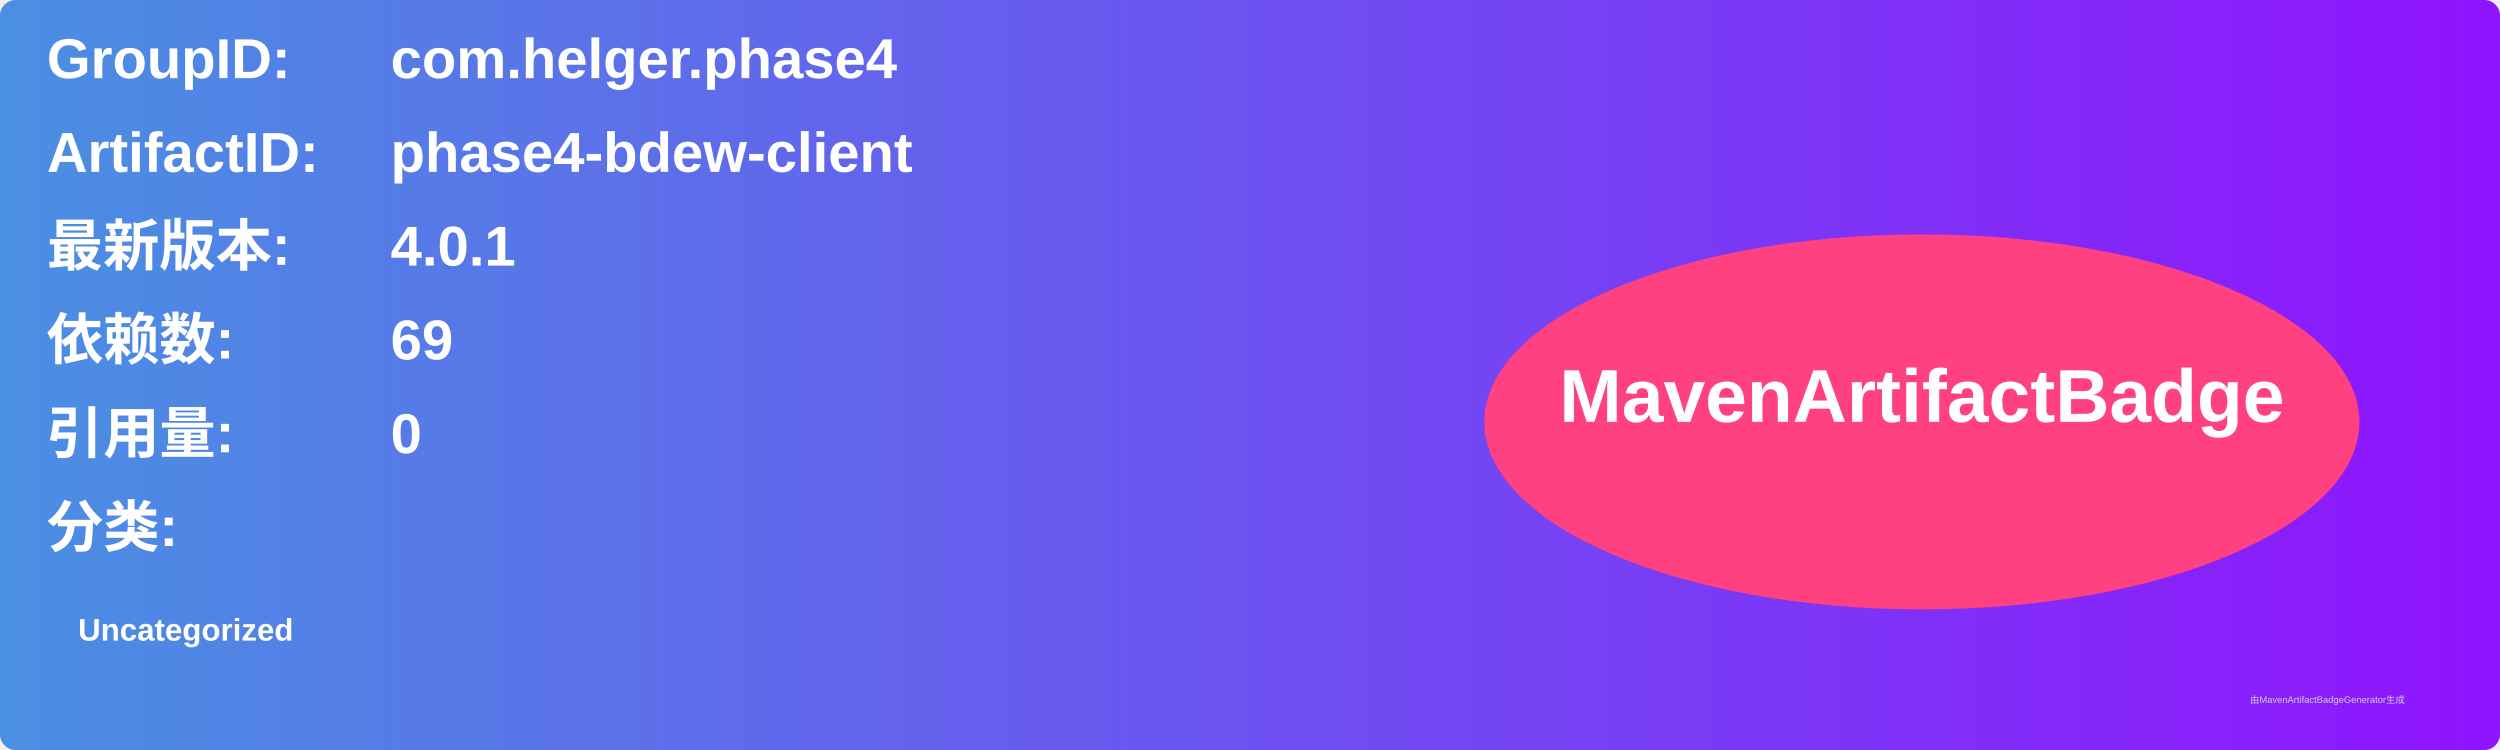
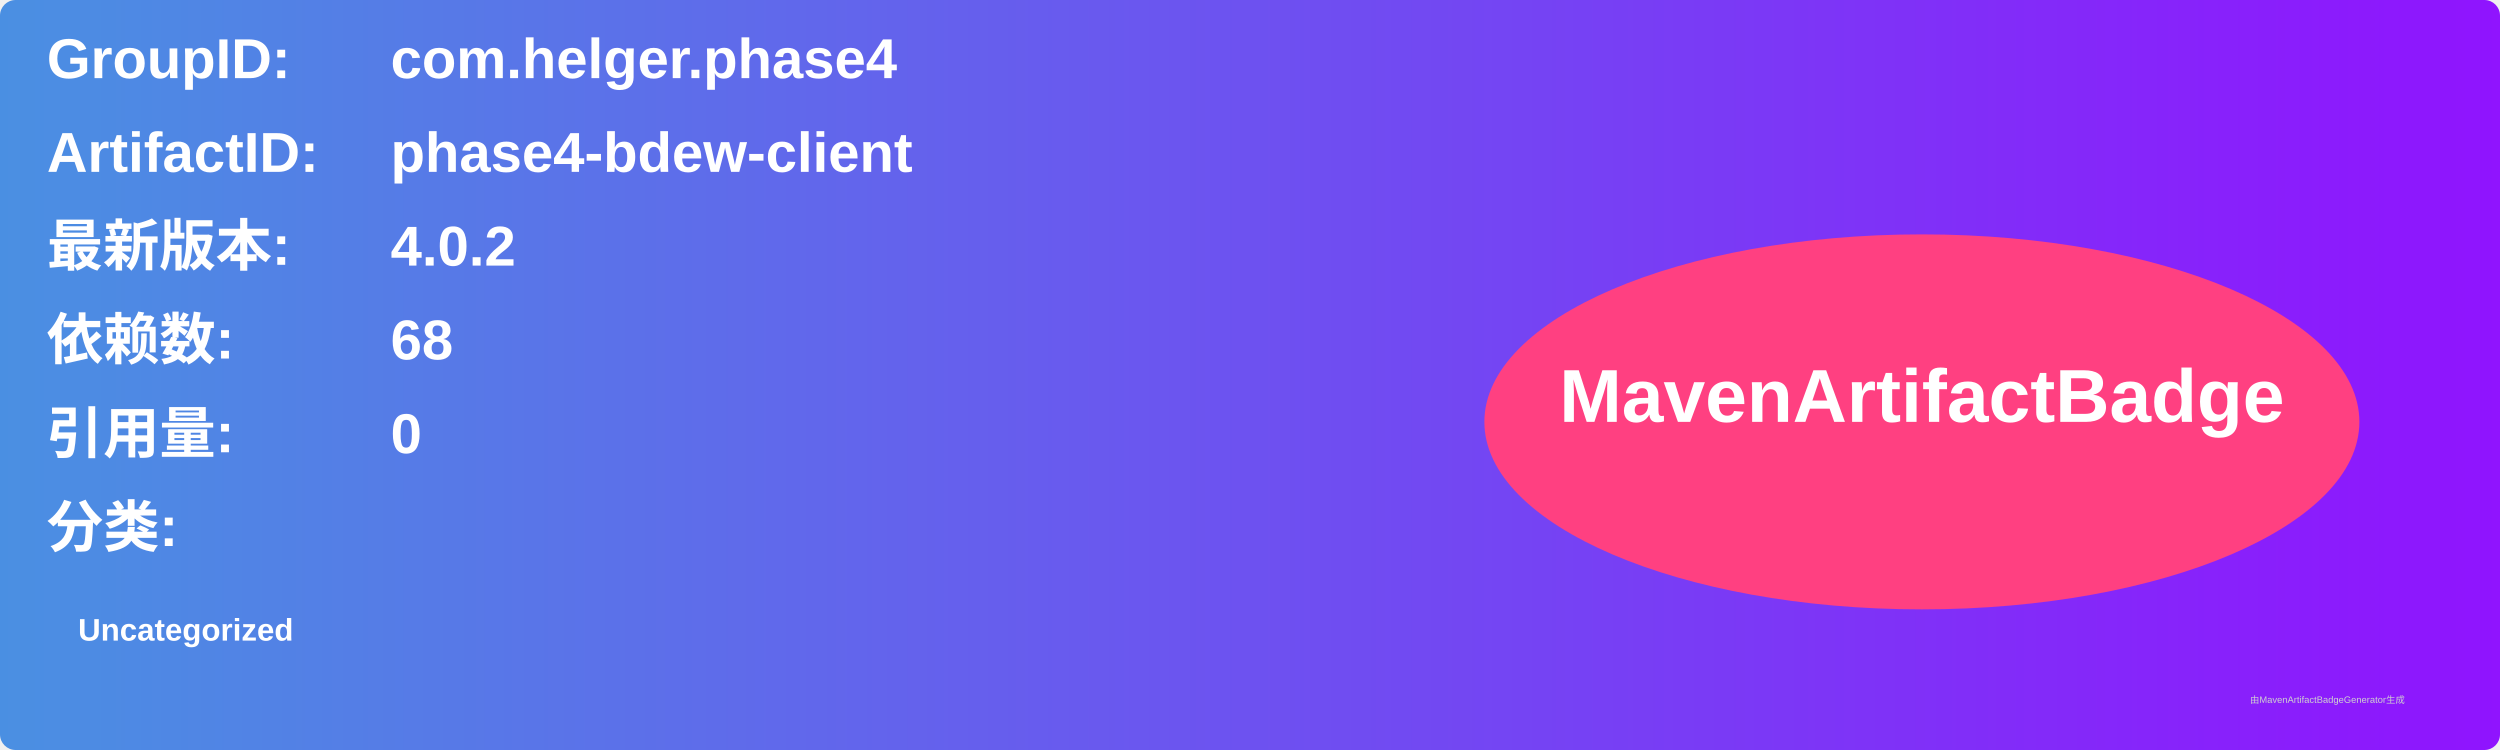
<svg xmlns="http://www.w3.org/2000/svg" width="800" height="240" viewBox="0 0 800 240">
  <linearGradient id="grad" x1="0%" y1="0%" x2="100%" y2="0%">
    <stop offset="0%" stop-color="#4a90e2" />
    <stop offset="100%" stop-color="#9013fe" />
  </linearGradient>
  <rect width="100%" height="100%" rx="5" ry="5" fill="url(#grad)" />
  <g transform="translate(15, 15)">
    <text x="0" y="10" font-family="Arial" font-size="18" fill="white" font-weight="bold" width="260">GroupID:</text>
    <text x="110" y="10" font-family="Arial" font-size="18" fill="white" font-weight="bold" width="460">com.helger.phase4</text>
    <text x="0" y="40" font-family="Arial" font-size="18" fill="white" font-weight="bold" width="260">ArtifactID:</text>
    <text x="110" y="40" font-family="Arial" font-size="18" fill="white" font-weight="bold" width="460">phase4-bdew-client</text>
    <text x="0" y="70" font-family="Arial" font-size="18" fill="white" font-weight="bold">最新版本:</text>
    <text x="110" y="70" font-family="Arial" font-size="18" fill="white" font-weight="bold">
-       <tspan font-weight="bold">4.0.1</tspan>
+       <tspan font-weight="bold">4.0.2</tspan>
    </text>
    <text x="0" y="100" font-family="Arial" font-size="18" fill="white" font-weight="bold">依赖数: </text>
    <text x="110" y="100" font-family="Arial" font-size="18" fill="white">
-       <tspan font-weight="bold">69</tspan>
+       <tspan font-weight="bold">68</tspan>
    </text>
    <text x="0" y="130" font-family="Arial" font-size="18" fill="white" font-weight="bold">引用量: </text>
    <text x="110" y="130" font-family="Arial" font-size="18" fill="white">
      <tspan font-weight="bold">0</tspan>
    </text>
    <text x="0" y="160" font-family="Arial" font-size="18" fill="white" font-weight="bold">分类:</text>
    <text x="10" y="190" font-family="Arial" font-size="10" fill="white">
      <tspan font-weight="bold">Uncategorized</tspan>
    </text>
    <ellipse cx="600" cy="120" rx="140" ry="60" fill="#ff4081" />
    <text x="600" y="120" text-anchor="middle" font-family="Arial" font-size="24" fill="white" font-weight="bold">MavenArtifactBadge</text>
  </g>
  <text x="720" y="225" font-family="Arial" font-size="3" fill="#d0d0d0">由MavenArtifactBadgeGenerator生成</text>
</svg>
